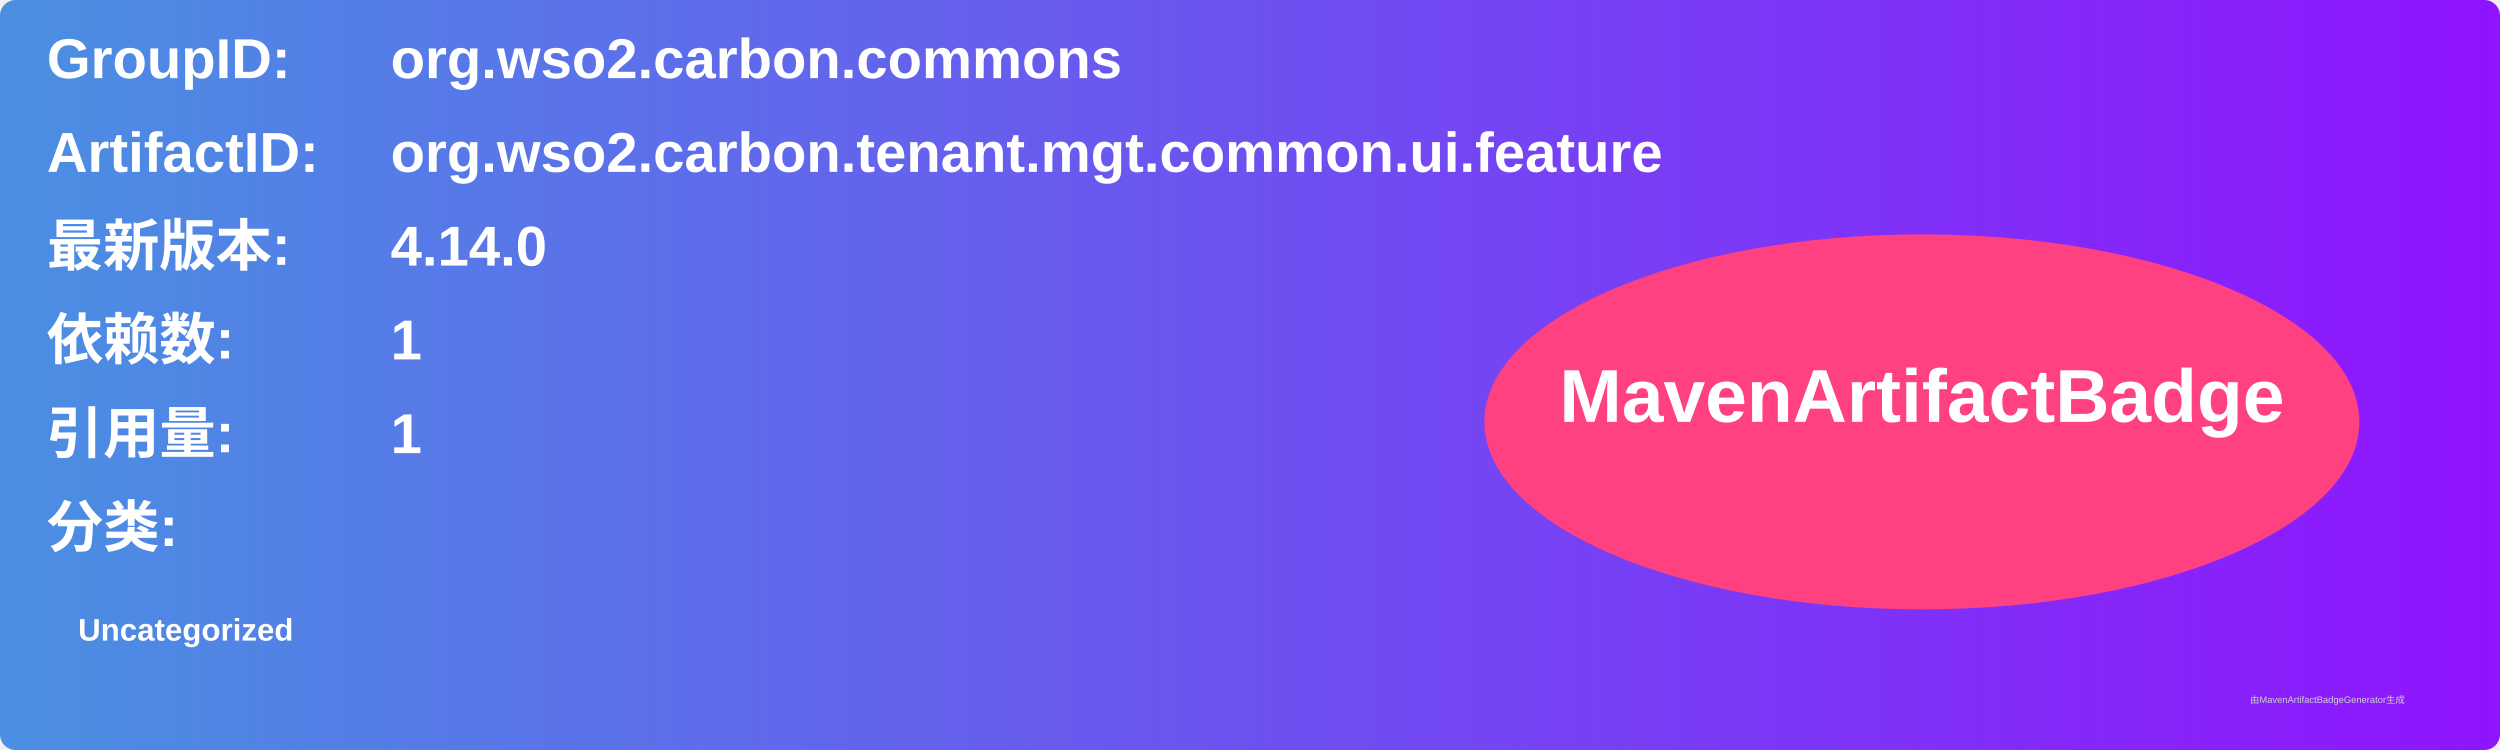
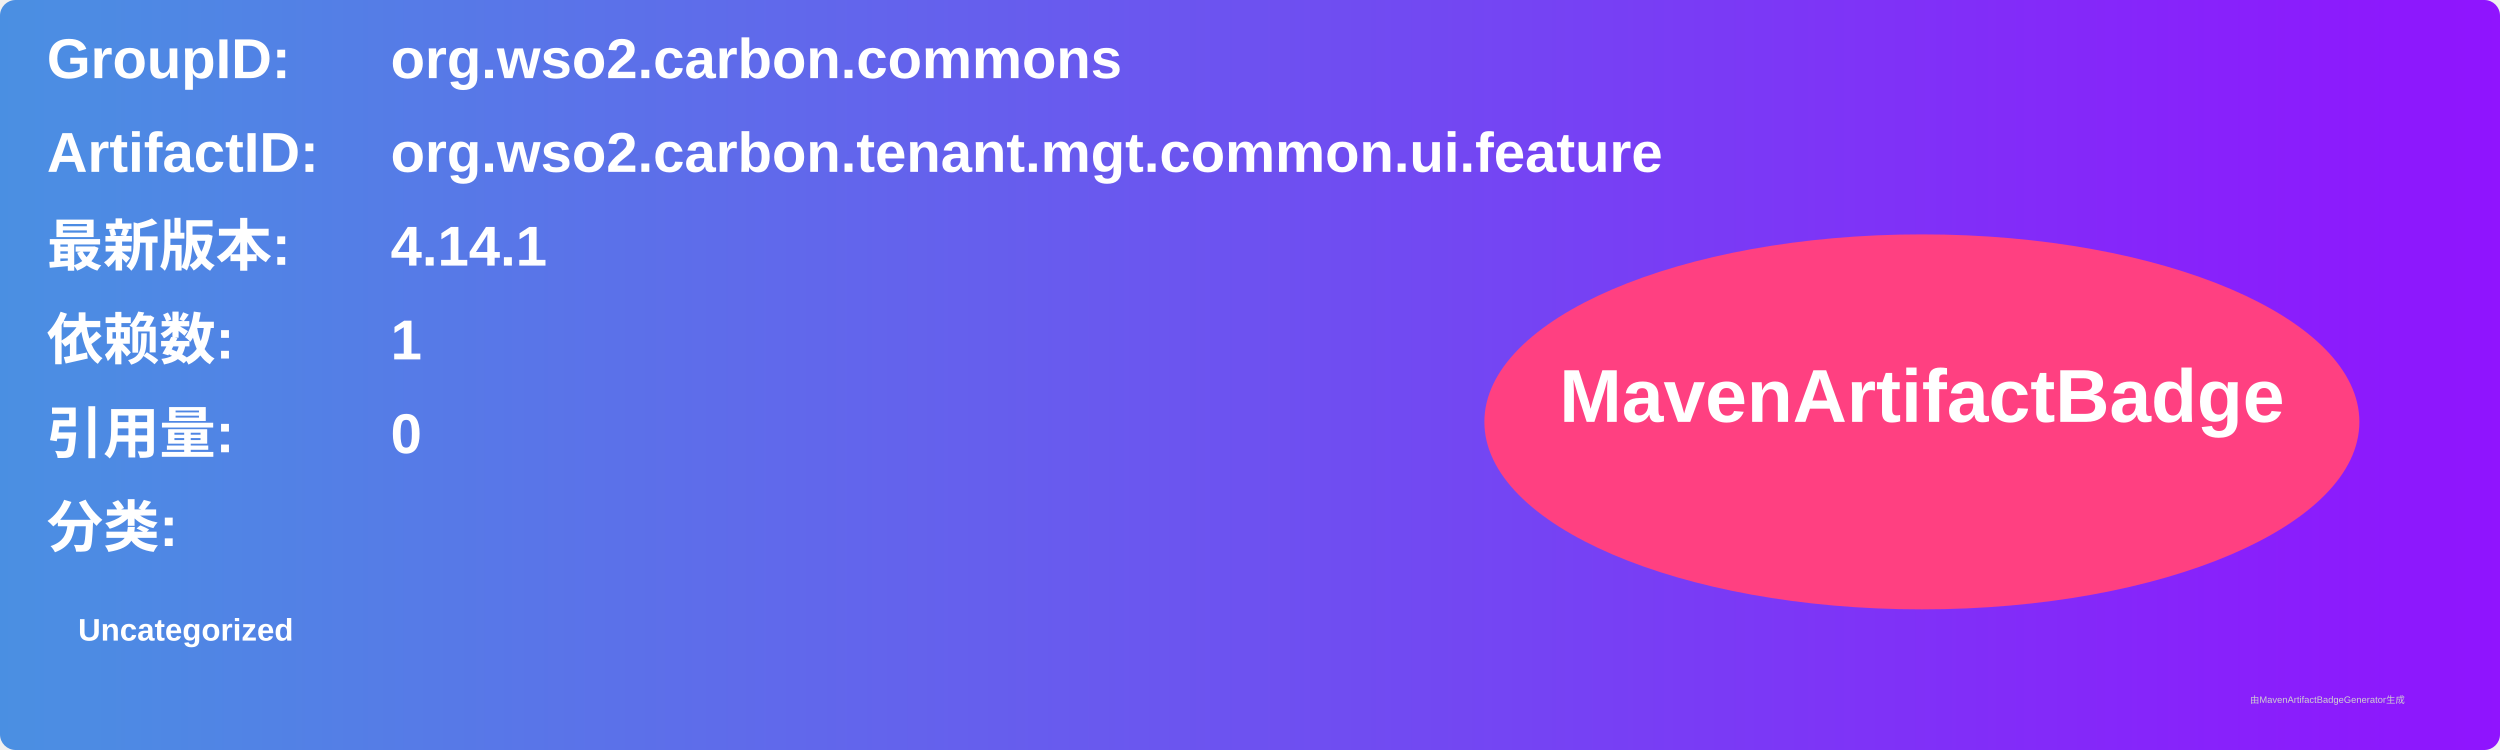
<svg xmlns="http://www.w3.org/2000/svg" width="800" height="240" viewBox="0 0 800 240">
  <linearGradient id="grad" x1="0%" y1="0%" x2="100%" y2="0%">
    <stop offset="0%" stop-color="#4a90e2" />
    <stop offset="100%" stop-color="#9013fe" />
  </linearGradient>
  <rect width="100%" height="100%" rx="5" ry="5" fill="url(#grad)" />
  <g transform="translate(15, 15)">
    <text x="0" y="10" font-family="Arial" font-size="18" fill="white" font-weight="bold" width="260">GroupID:</text>
    <text x="110" y="10" font-family="Arial" font-size="18" fill="white" font-weight="bold" width="460">org.wso2.carbon.commons</text>
    <text x="0" y="40" font-family="Arial" font-size="18" fill="white" font-weight="bold" width="260">ArtifactID:</text>
    <text x="110" y="40" font-family="Arial" font-size="18" fill="white" font-weight="bold" width="460">org.wso2.carbon.tenant.mgt.common.ui.feature</text>
    <text x="0" y="70" font-family="Arial" font-size="18" fill="white" font-weight="bold">最新版本:</text>
    <text x="110" y="70" font-family="Arial" font-size="18" fill="white" font-weight="bold">
-       <tspan font-weight="bold">4.14.0</tspan>
+       <tspan font-weight="bold">4.14.1</tspan>
    </text>
    <text x="0" y="100" font-family="Arial" font-size="18" fill="white" font-weight="bold">依赖数: </text>
    <text x="110" y="100" font-family="Arial" font-size="18" fill="white">
      <tspan font-weight="bold">1</tspan>
    </text>
    <text x="0" y="130" font-family="Arial" font-size="18" fill="white" font-weight="bold">引用量: </text>
    <text x="110" y="130" font-family="Arial" font-size="18" fill="white">
-       <tspan font-weight="bold">1</tspan>
+       <tspan font-weight="bold">0</tspan>
    </text>
    <text x="0" y="160" font-family="Arial" font-size="18" fill="white" font-weight="bold">分类:</text>
    <text x="10" y="190" font-family="Arial" font-size="10" fill="white">
      <tspan font-weight="bold">Uncategorized</tspan>
    </text>
    <ellipse cx="600" cy="120" rx="140" ry="60" fill="#ff4081" />
    <text x="600" y="120" text-anchor="middle" font-family="Arial" font-size="24" fill="white" font-weight="bold">MavenArtifactBadge</text>
  </g>
  <text x="720" y="225" font-family="Arial" font-size="3" fill="#d0d0d0">由MavenArtifactBadgeGenerator生成</text>
</svg>
